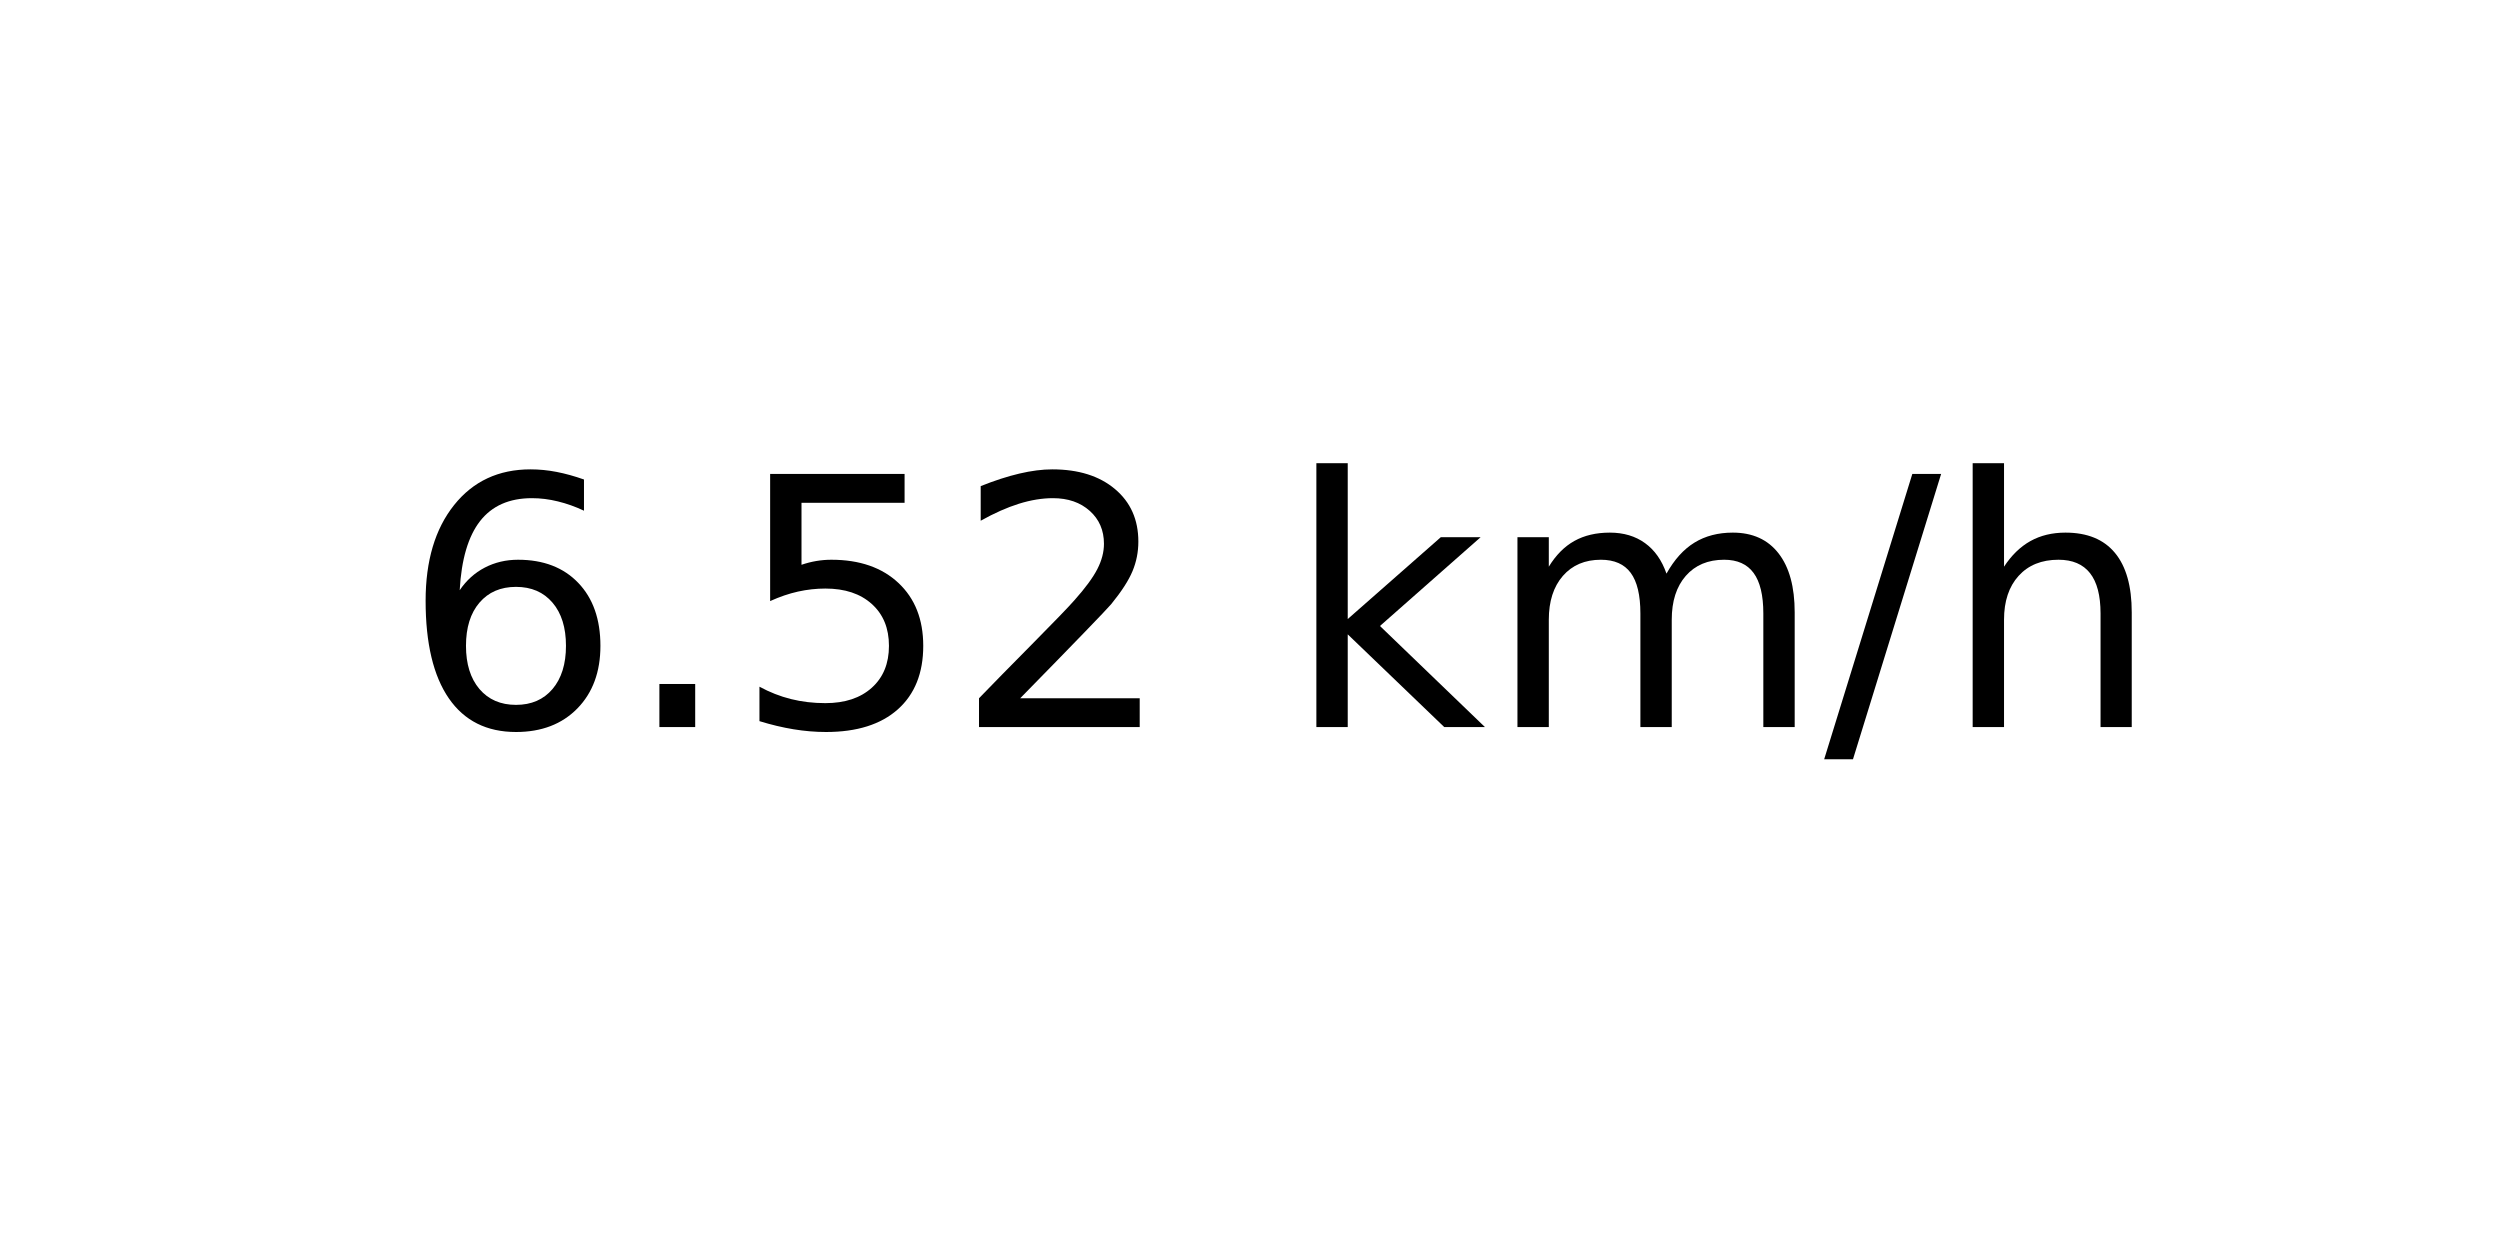
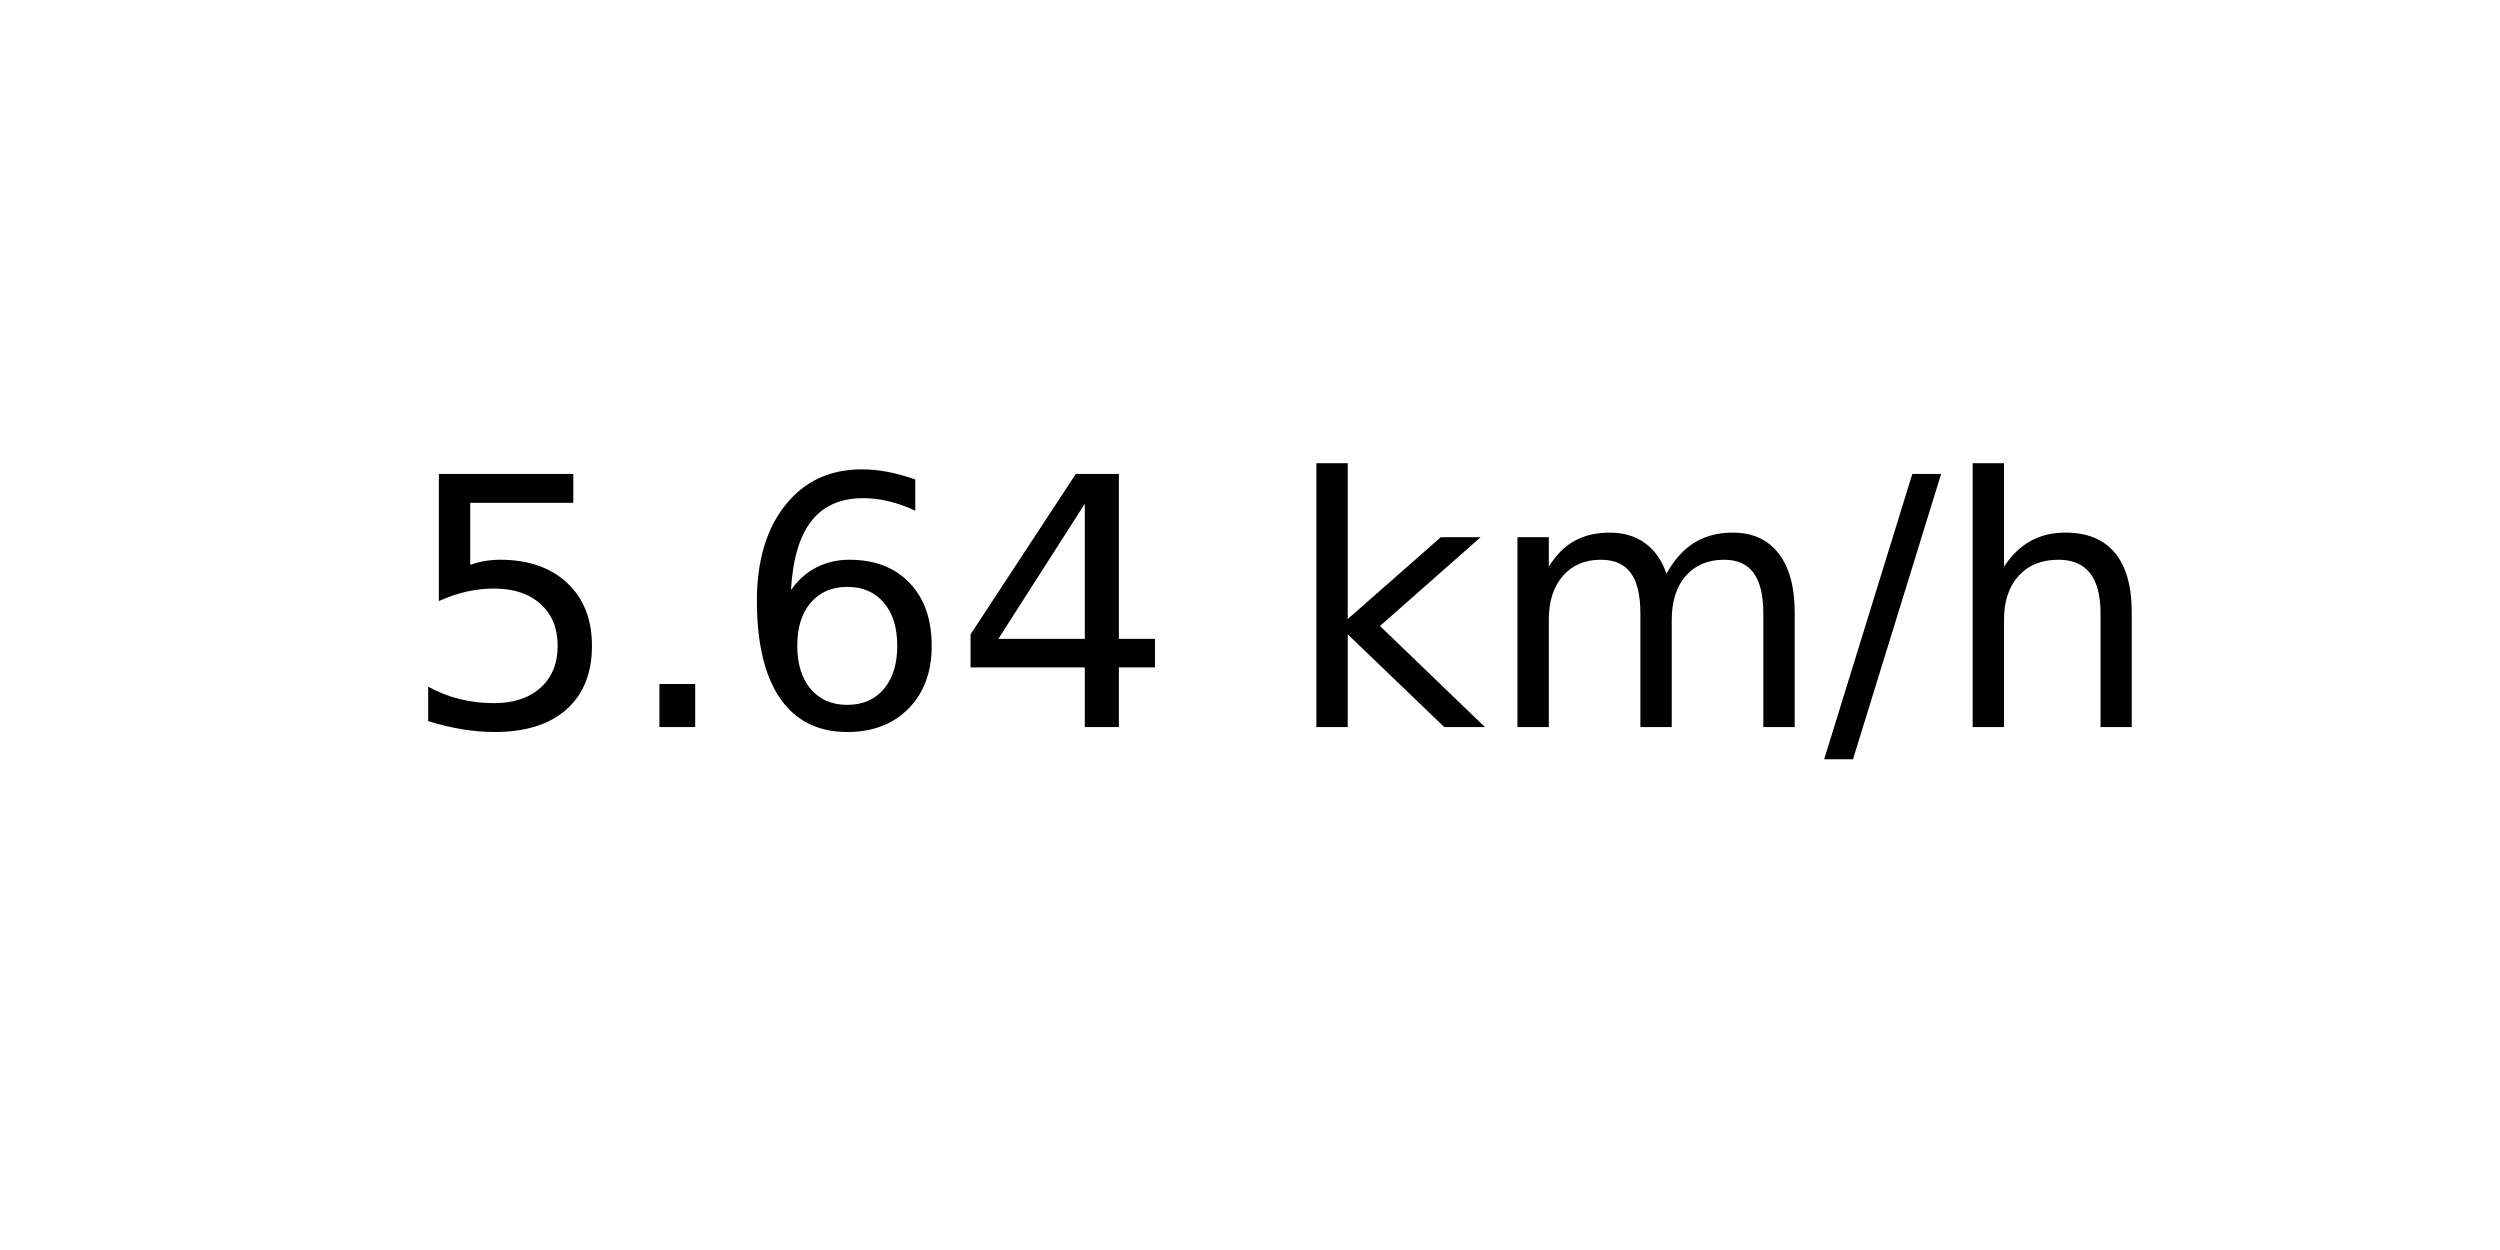
<svg xmlns="http://www.w3.org/2000/svg" xmlns:xlink="http://www.w3.org/1999/xlink" width="72pt" height="36pt" viewBox="0 0 72 36" version="1.1">
  <defs>
    <style type="text/css">*{stroke-linejoin: round; stroke-linecap: butt}</style>
  </defs>
  <g id="figure_1">
    <g id="axes_1">
      <g id="text_1">
        <g transform="translate(11.55937 20.93937) scale(0.1 -0.1)">
          <defs>
+             <path id="DejaVuSans-35" d="M 691 4666  L 3169 4666  L 3169 4134  L 1269 4134  L 1269 2991  Q 1406 3038 1543 3061  Q 1681 3084 1819 3084  Q 2600 3084 3056 2656  Q 3513 2228 3513 1497  Q 3513 744 3044 326  Q 2575 -91 1722 -91  Q 1428 -91 1123 -41  Q 819 9 494 109  L 494 744  Q 775 591 1075 516  Q 1375 441 1709 441  Q 2250 441 2565 725  Q 2881 1009 2881 1497  Q 2881 1984 2565 2268  Q 2250 2553 1709 2553  Q 1456 2553 1204 2497  Q 953 2441 691 2322  L 691 4666  z " transform="scale(0.015625)" />
+             <path id="DejaVuSans-2e" d="M 684 794  L 1344 794  L 1344 0  L 684 0  L 684 794  z " transform="scale(0.015625)" />
            <path id="DejaVuSans-36" d="M 2113 2584  Q 1688 2584 1439 2293  Q 1191 2003 1191 1497  Q 1191 994 1439 701  Q 1688 409 2113 409  Q 2538 409 2786 701  Q 3034 994 3034 1497  Q 3034 2003 2786 2293  Q 2538 2584 2113 2584  z M 3366 4563  L 3366 3988  Q 3128 4100 2886 4159  Q 2644 4219 2406 4219  Q 1781 4219 1451 3797  Q 1122 3375 1075 2522  Q 1259 2794 1537 2939  Q 1816 3084 2150 3084  Q 2853 3084 3261 2657  Q 3669 2231 3669 1497  Q 3669 778 3244 343  Q 2819 -91 2113 -91  Q 1303 -91 875 529  Q 447 1150 447 2328  Q 447 3434 972 4092  Q 1497 4750 2381 4750  Q 2619 4750 2861 4703  Q 3103 4656 3366 4563  z " transform="scale(0.015625)" />
-             <path id="DejaVuSans-2e" d="M 684 794  L 1344 794  L 1344 0  L 684 0  L 684 794  z " transform="scale(0.015625)" />
-             <path id="DejaVuSans-35" d="M 691 4666  L 3169 4666  L 3169 4134  L 1269 4134  L 1269 2991  Q 1406 3038 1543 3061  Q 1681 3084 1819 3084  Q 2600 3084 3056 2656  Q 3513 2228 3513 1497  Q 3513 744 3044 326  Q 2575 -91 1722 -91  Q 1428 -91 1123 -41  Q 819 9 494 109  L 494 744  Q 775 591 1075 516  Q 1375 441 1709 441  Q 2250 441 2565 725  Q 2881 1009 2881 1497  Q 2881 1984 2565 2268  Q 2250 2553 1709 2553  Q 1456 2553 1204 2497  Q 953 2441 691 2322  L 691 4666  z " transform="scale(0.015625)" />
-             <path id="DejaVuSans-32" d="M 1228 531  L 3431 531  L 3431 0  L 469 0  L 469 531  Q 828 903 1448 1529  Q 2069 2156 2228 2338  Q 2531 2678 2651 2914  Q 2772 3150 2772 3378  Q 2772 3750 2511 3984  Q 2250 4219 1831 4219  Q 1534 4219 1204 4116  Q 875 4013 500 3803  L 500 4441  Q 881 4594 1212 4672  Q 1544 4750 1819 4750  Q 2544 4750 2975 4387  Q 3406 4025 3406 3419  Q 3406 3131 3298 2873  Q 3191 2616 2906 2266  Q 2828 2175 2409 1742  Q 1991 1309 1228 531  z " transform="scale(0.015625)" />
+             <path id="DejaVuSans-34" d="M 2419 4116  L 825 1625  L 2419 1625  L 2419 4116  z M 2253 4666  L 3047 4666  L 3047 1625  L 3713 1625  L 3713 1100  L 3047 1100  L 3047 0  L 2419 0  L 2419 1100  L 313 1100  L 313 1709  L 2253 4666  z " transform="scale(0.015625)" />
            <path id="DejaVuSans-20" transform="scale(0.015625)" />
            <path id="DejaVuSans-6b" d="M 581 4863  L 1159 4863  L 1159 1991  L 2875 3500  L 3609 3500  L 1753 1863  L 3688 0  L 2938 0  L 1159 1709  L 1159 0  L 581 0  L 581 4863  z " transform="scale(0.015625)" />
            <path id="DejaVuSans-6d" d="M 3328 2828  Q 3544 3216 3844 3400  Q 4144 3584 4550 3584  Q 5097 3584 5394 3201  Q 5691 2819 5691 2113  L 5691 0  L 5113 0  L 5113 2094  Q 5113 2597 4934 2840  Q 4756 3084 4391 3084  Q 3944 3084 3684 2787  Q 3425 2491 3425 1978  L 3425 0  L 2847 0  L 2847 2094  Q 2847 2600 2669 2842  Q 2491 3084 2119 3084  Q 1678 3084 1418 2786  Q 1159 2488 1159 1978  L 1159 0  L 581 0  L 581 3500  L 1159 3500  L 1159 2956  Q 1356 3278 1631 3431  Q 1906 3584 2284 3584  Q 2666 3584 2933 3390  Q 3200 3197 3328 2828  z " transform="scale(0.015625)" />
            <path id="DejaVuSans-2f" d="M 1625 4666  L 2156 4666  L 531 -594  L 0 -594  L 1625 4666  z " transform="scale(0.015625)" />
            <path id="DejaVuSans-68" d="M 3513 2113  L 3513 0  L 2938 0  L 2938 2094  Q 2938 2591 2744 2837  Q 2550 3084 2163 3084  Q 1697 3084 1428 2787  Q 1159 2491 1159 1978  L 1159 0  L 581 0  L 581 4863  L 1159 4863  L 1159 2956  Q 1366 3272 1645 3428  Q 1925 3584 2291 3584  Q 2894 3584 3203 3211  Q 3513 2838 3513 2113  z " transform="scale(0.015625)" />
          </defs>
-           <use xlink:href="#DejaVuSans-36" />
+           <use xlink:href="#DejaVuSans-35" />
          <use xlink:href="#DejaVuSans-2e" x="63.623" />
-           <use xlink:href="#DejaVuSans-35" x="95.41" />
-           <use xlink:href="#DejaVuSans-32" x="159.033" />
+           <use xlink:href="#DejaVuSans-36" x="95.41" />
+           <use xlink:href="#DejaVuSans-34" x="159.033" />
          <use xlink:href="#DejaVuSans-20" x="222.656" />
          <use xlink:href="#DejaVuSans-6b" x="254.443" />
          <use xlink:href="#DejaVuSans-6d" x="312.354" />
          <use xlink:href="#DejaVuSans-2f" x="409.766" />
          <use xlink:href="#DejaVuSans-68" x="443.457" />
        </g>
      </g>
    </g>
  </g>
</svg>
